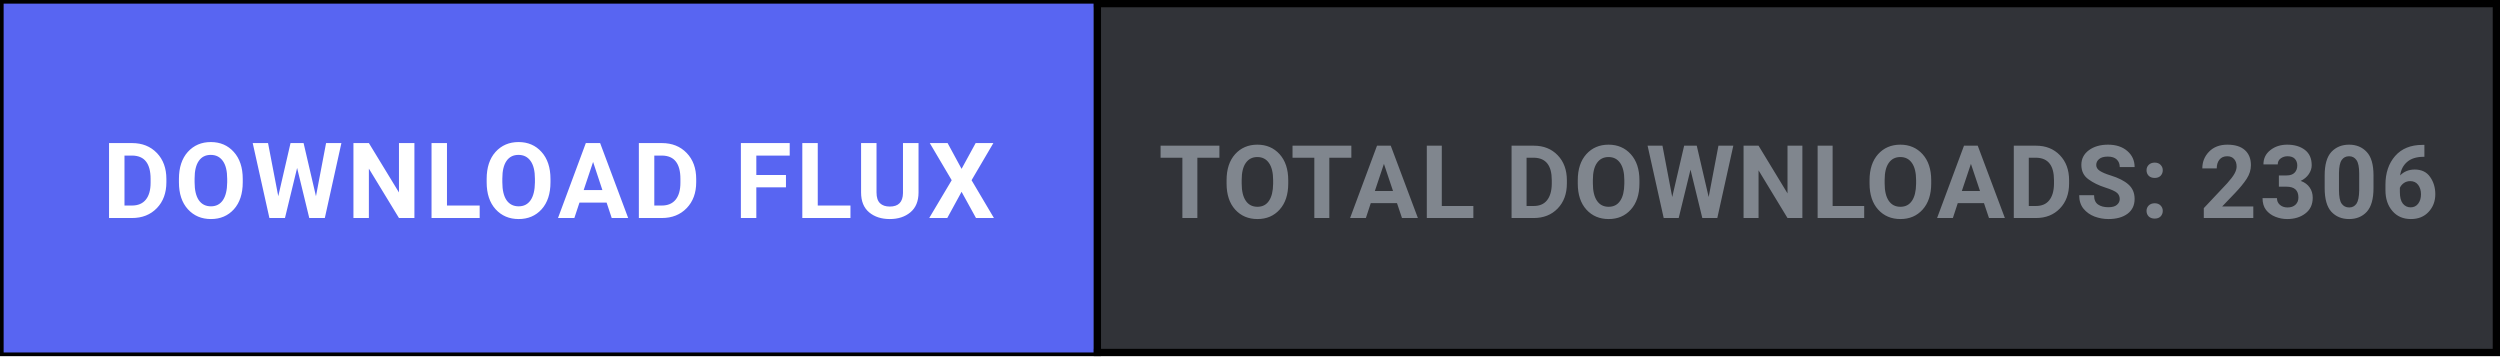
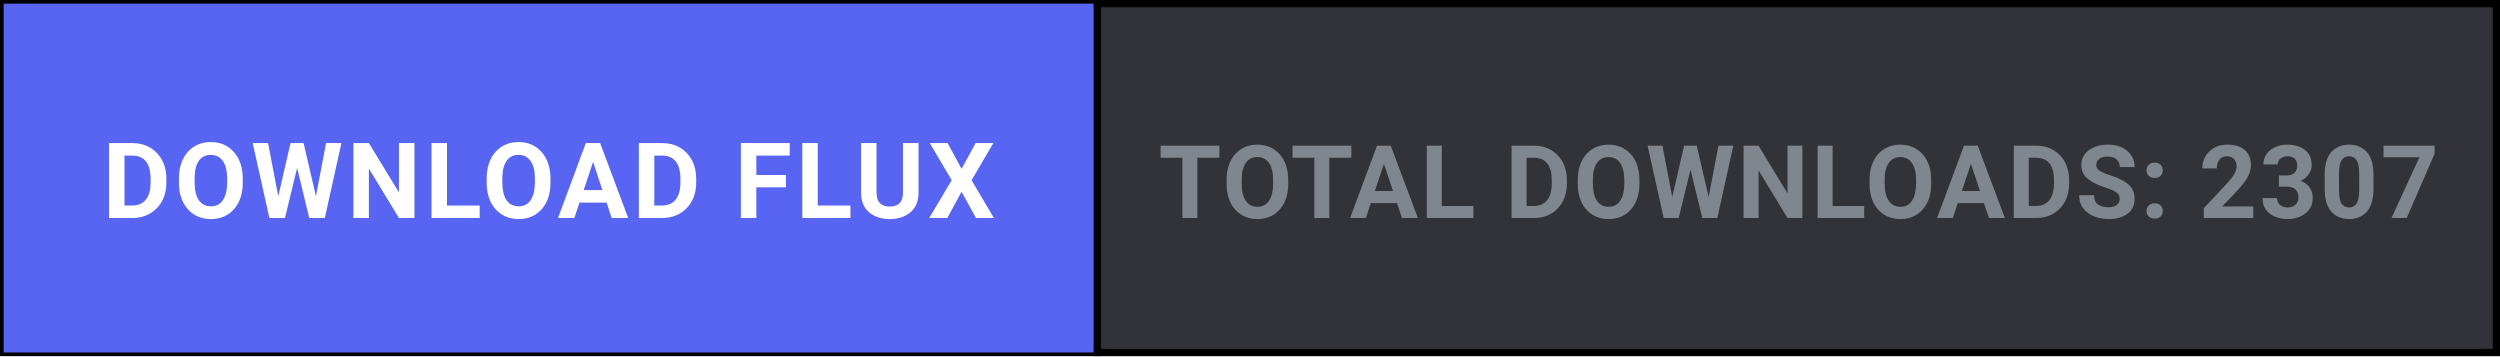
<svg xmlns="http://www.w3.org/2000/svg" width="344" height="49" viewBox="0 0 344 49" fill="none">
  <defs>
    <style>
      .btn-cta { transition: fill 0.15s ease; }
      .btn-cta:hover { fill: #4752c4; }
    </style>
  </defs>
  <rect x="0.5" y="0.5" width="343" height="48" fill="#313338" stroke="#000000" stroke-width="1" />
  <a href="https://github.com/shifatsrm09/FLUX/releases/latest/download/FLUX-Setup.exe" target="_blank" style="cursor: pointer;">
    <rect class="btn-cta" x="0.5" y="0.5" width="150" height="48" fill="#5865F2" />
    <text x="75.5" y="30" fill="#FFFFFF" font-family="-apple-system, BlinkMacSystemFont, 'Segoe UI', Roboto, Helvetica, Arial, sans-serif" font-size="14.5" font-weight="700" text-anchor="middle" letter-spacing="0.5">DOWNLOAD FLUX</text>
  </a>
  <line x1="151" y1="0" x2="151" y2="49" stroke="#000000" stroke-width="1" />
-   <text x="247.5" y="30" fill="#80868E" font-family="-apple-system, BlinkMacSystemFont, 'Segoe UI', Roboto, Helvetica, Arial, sans-serif" font-size="14" font-weight="600" text-anchor="middle" letter-spacing="0.3">TOTAL DOWNLOADS: 2306</text>
+   <text x="247.5" y="30" fill="#80868E" font-family="-apple-system, BlinkMacSystemFont, 'Segoe UI', Roboto, Helvetica, Arial, sans-serif" font-size="14" font-weight="600" text-anchor="middle" letter-spacing="0.3">TOTAL DOWNLOADS: 2307</text>
</svg>
